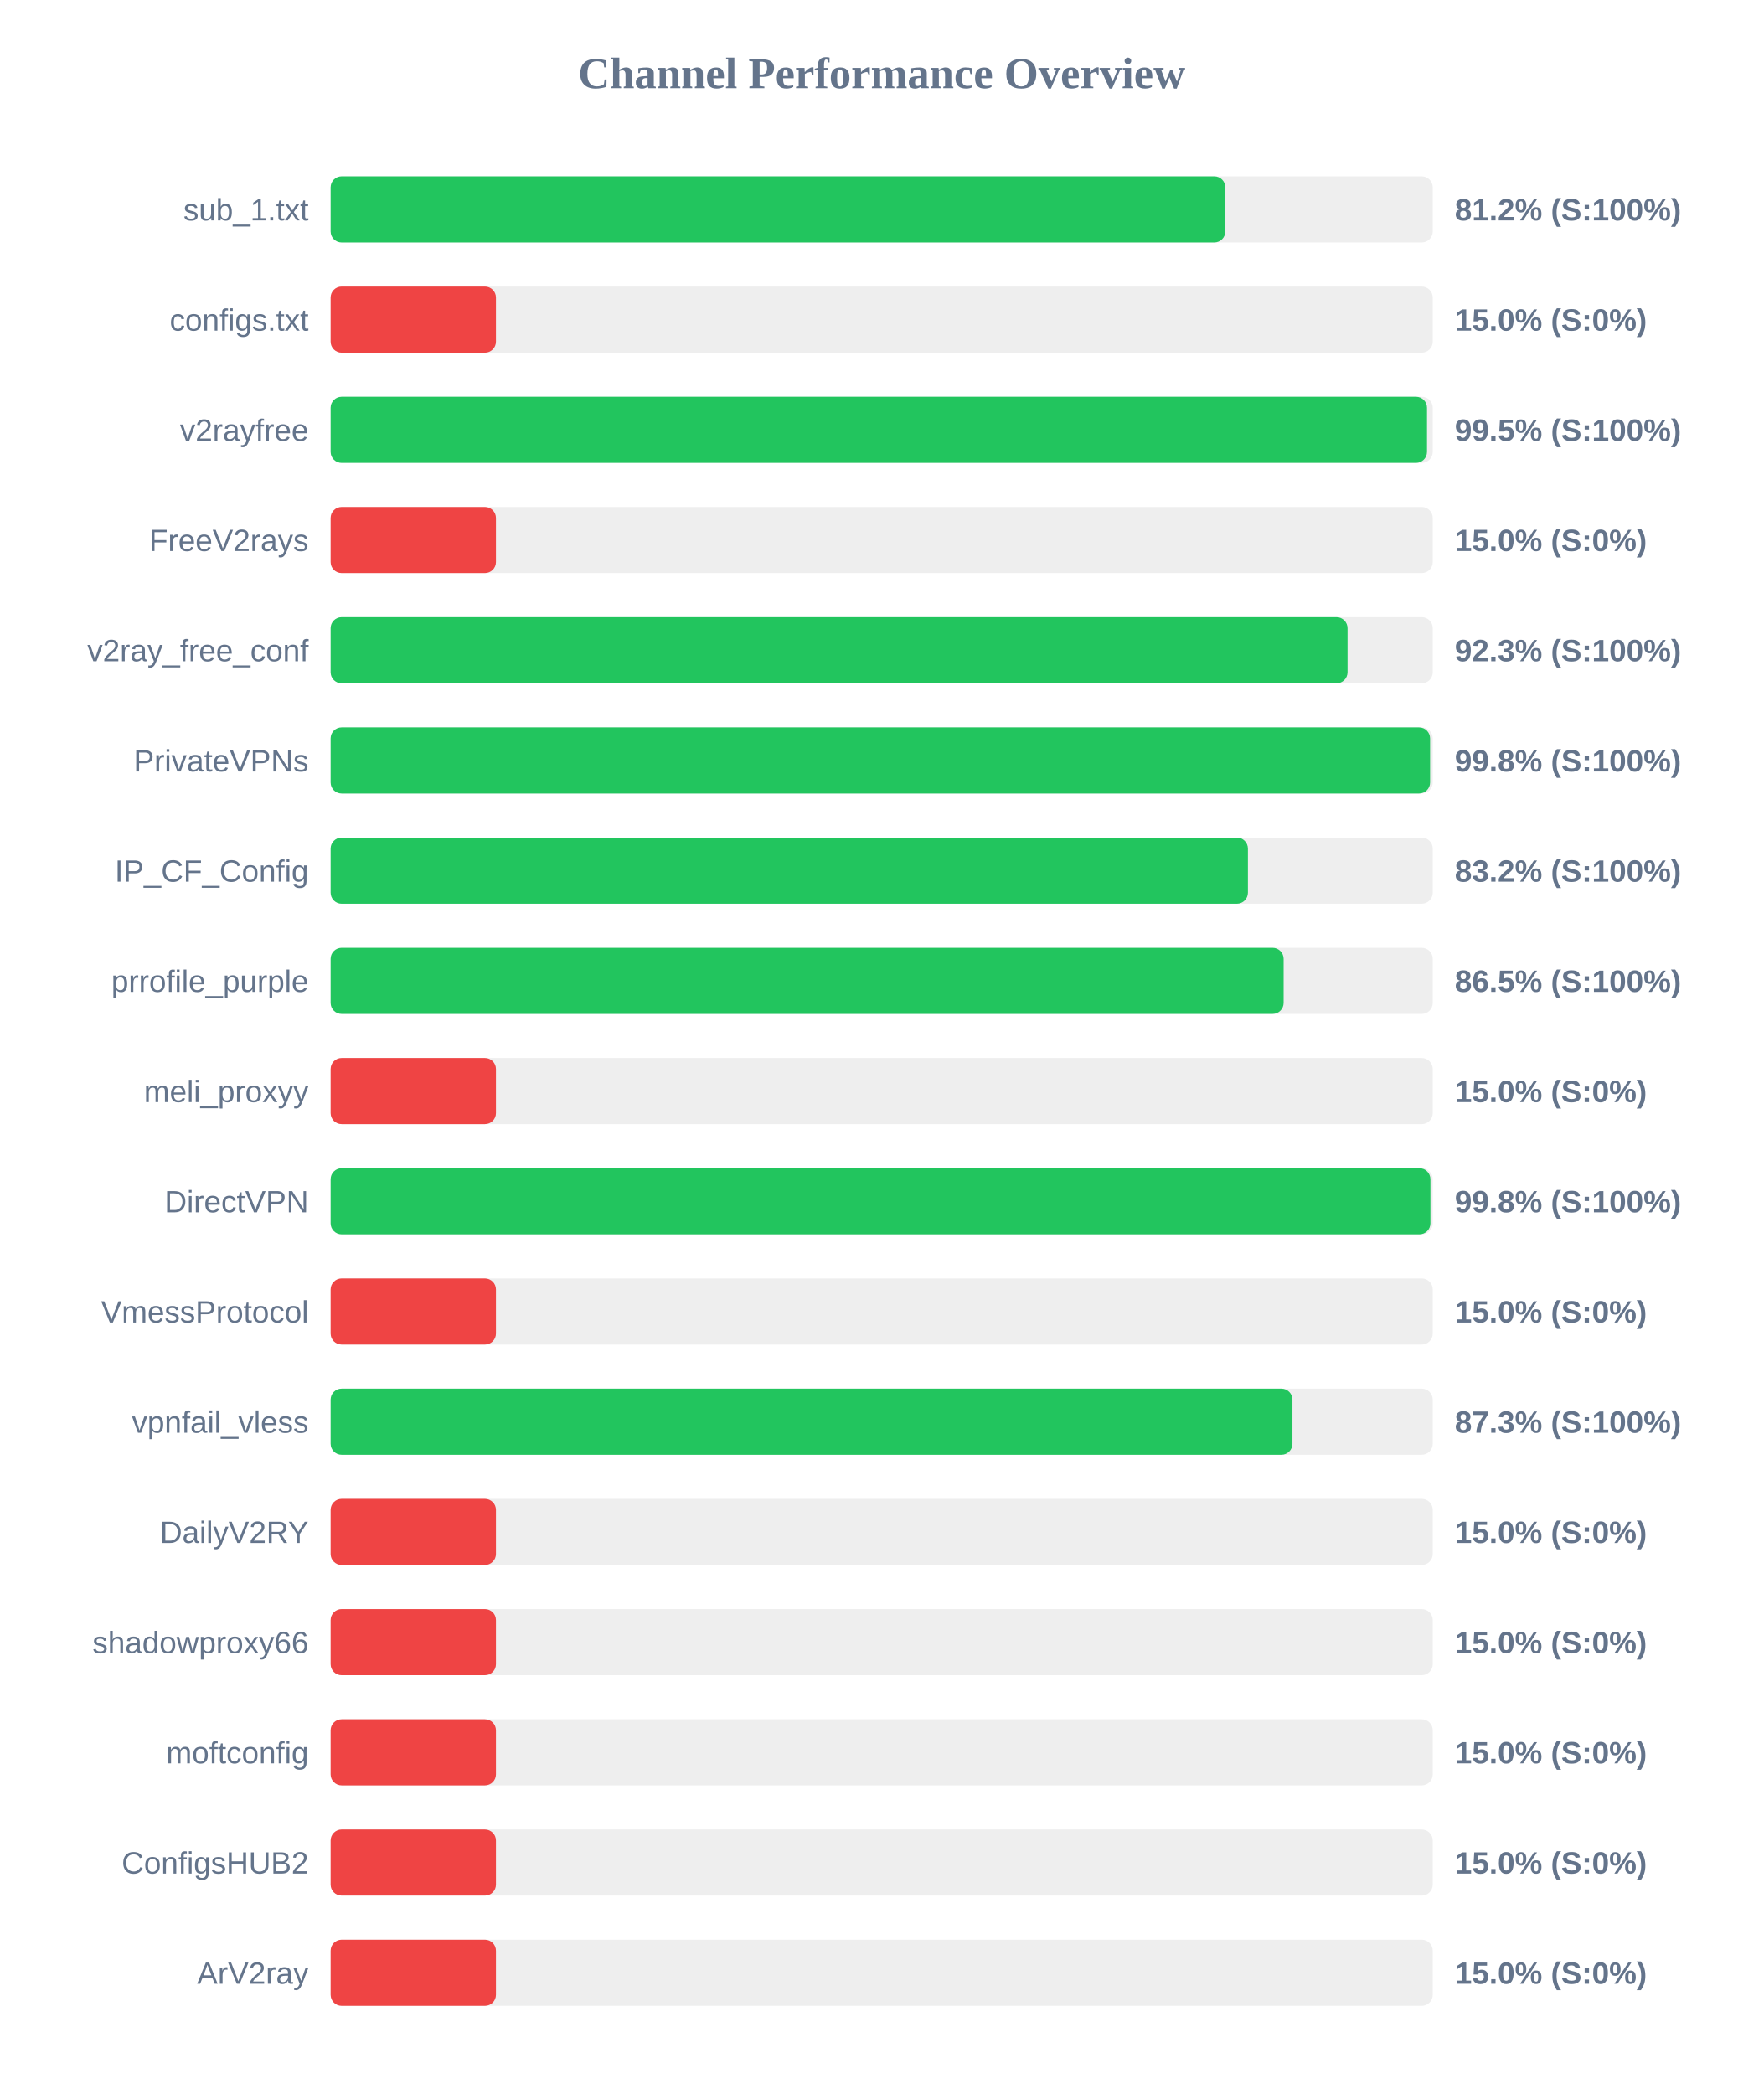
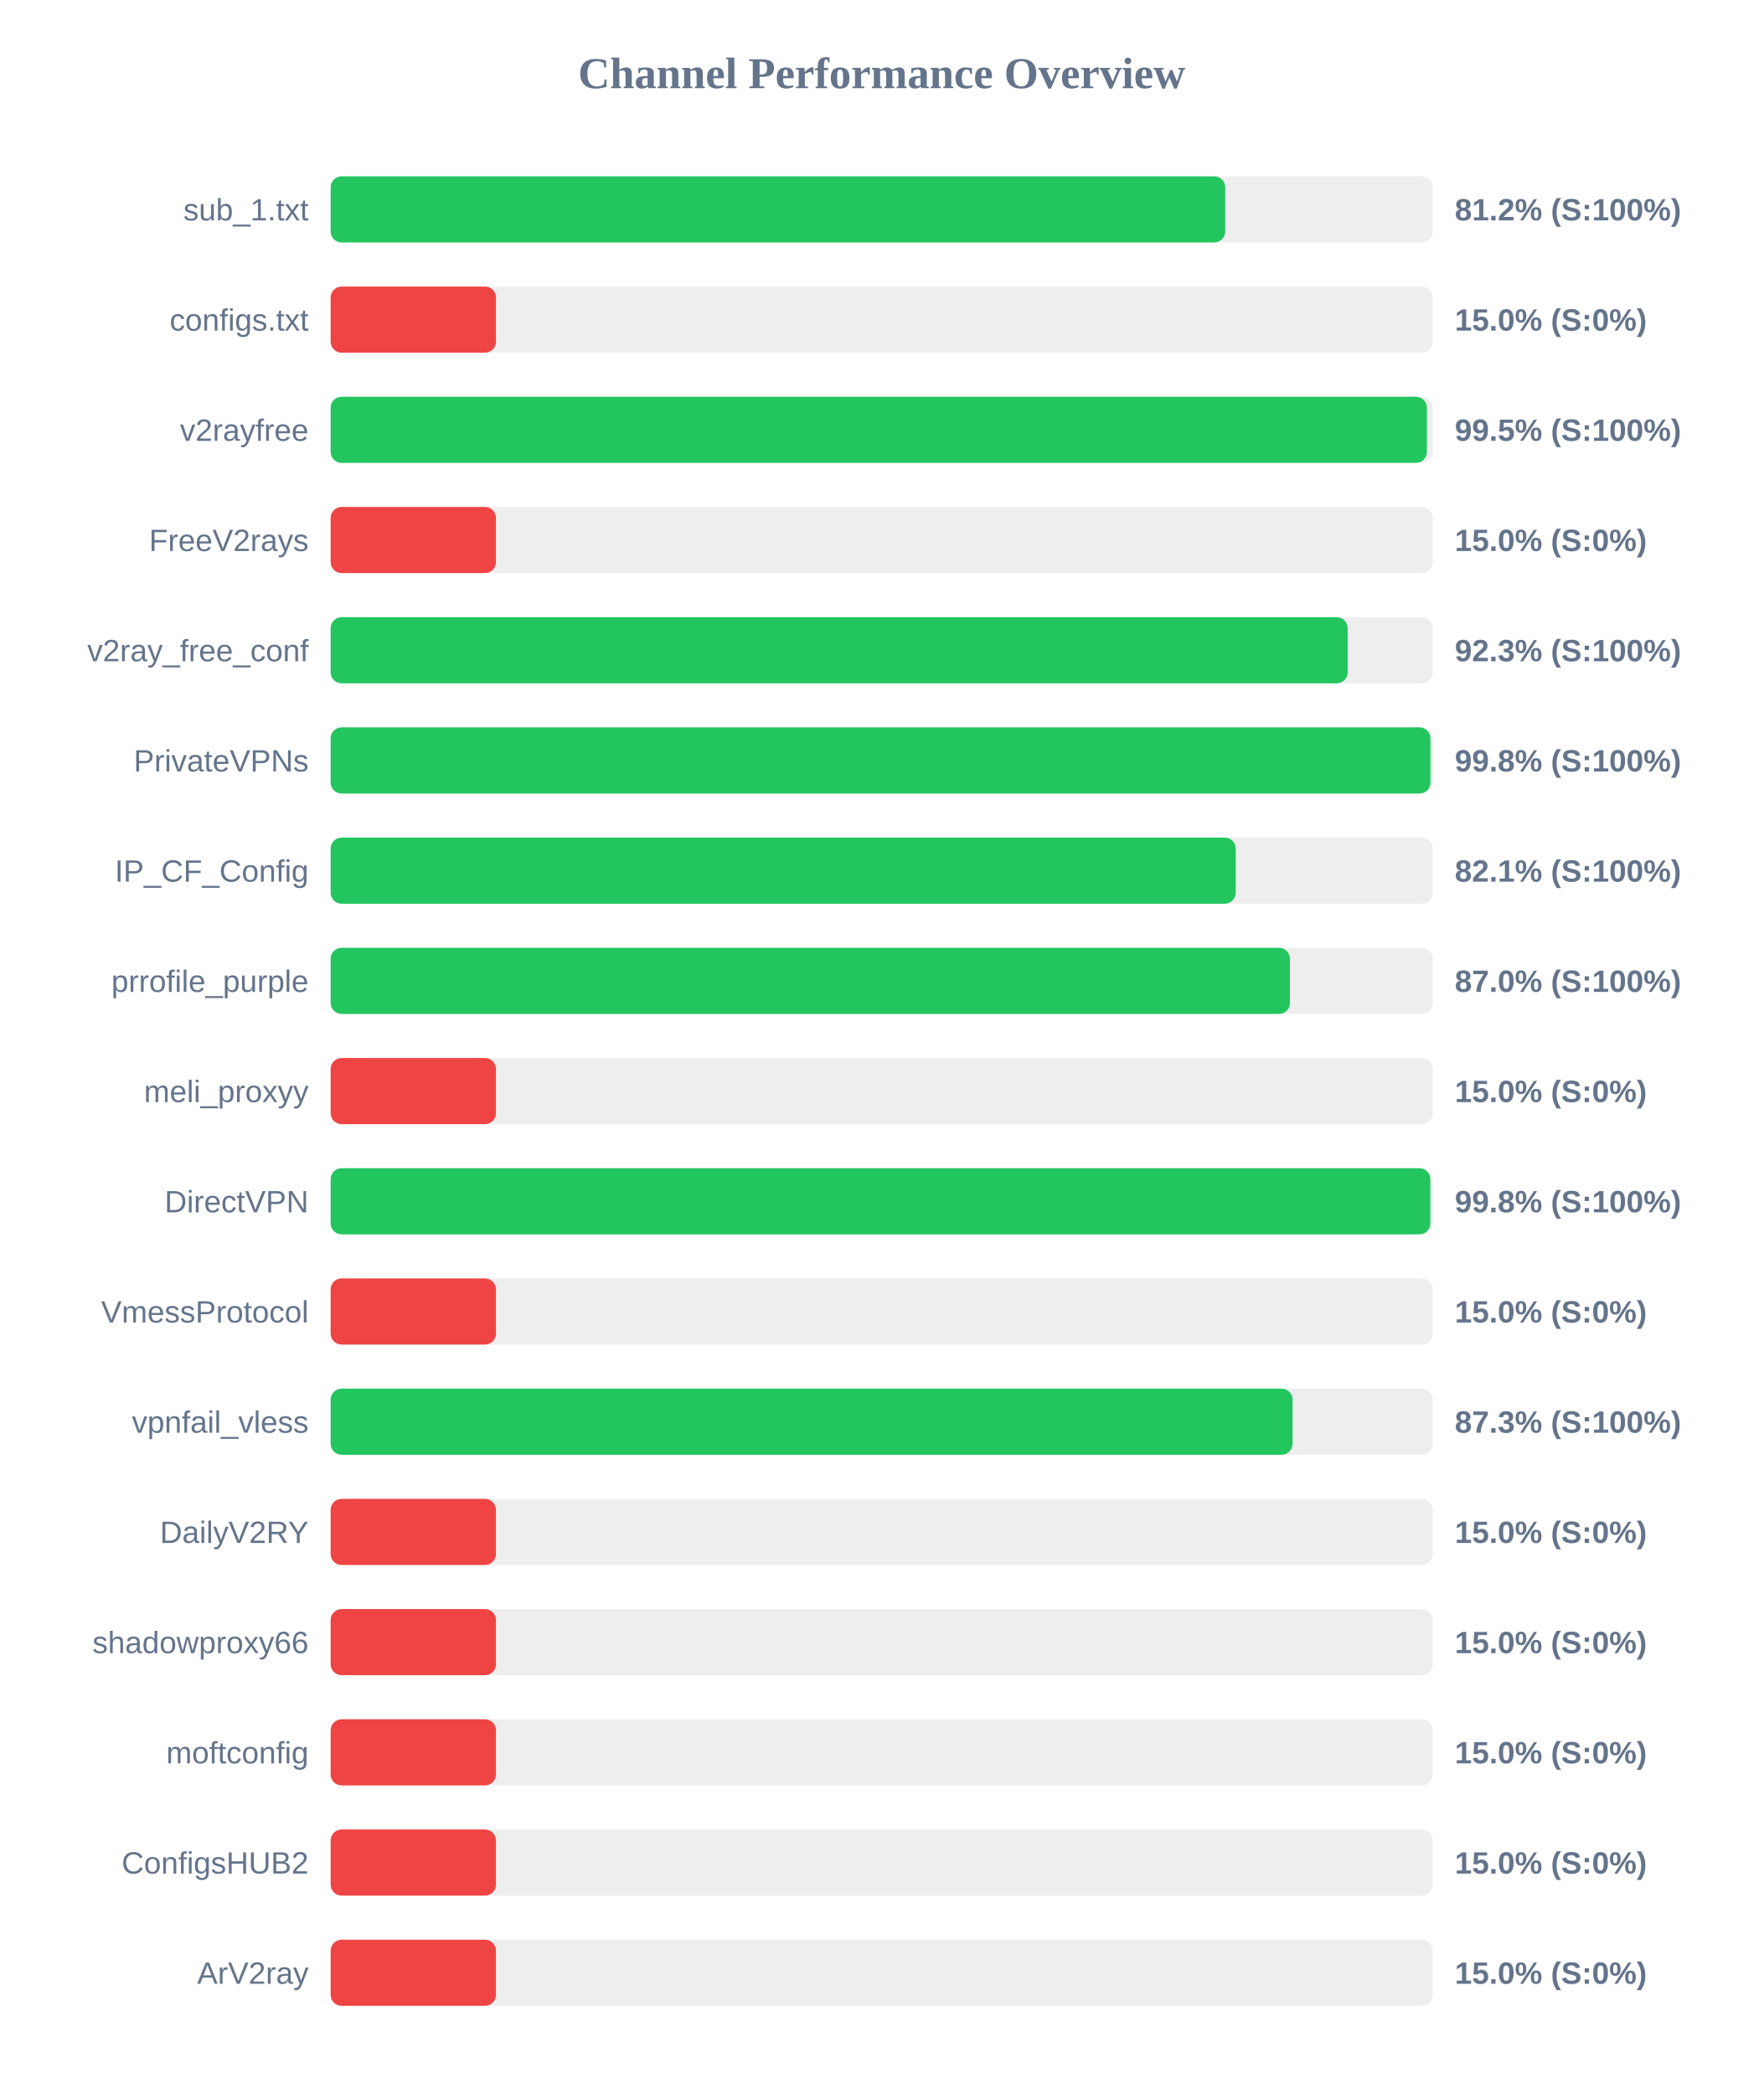
<svg xmlns="http://www.w3.org/2000/svg" width="800" height="950" version="1.1">
  <style>
        .row { font: 14px Arial; fill: #64748b; }
        .score { font: bold 14px Arial; fill: #64748b; }
    </style>
  <text x="400" y="40" text-anchor="middle" font-size="20px" font-weight="bold" fill="#64748b">Channel Performance Overview</text>
  <rect x="150" y="80" width="500" height="30" fill="#eee" rx="5" />
-   <rect x="150" y="80" width="405.9" height="30" fill="#22c55e" rx="5" />
+   <rect x="150" y="80" width="405.85" height="30" fill="#22c55e" rx="5" />
  <text x="140" y="100" text-anchor="end" class="row">sub_1.txt</text>
  <text x="660" y="100" text-anchor="start" class="score">81.2% (S:100%)</text>
  <rect x="150" y="130" width="500" height="30" fill="#eee" rx="5" />
  <rect x="150" y="130" width="75.0" height="30" fill="#ef4444" rx="5" />
  <text x="140" y="150" text-anchor="end" class="row">configs.txt</text>
  <text x="660" y="150" text-anchor="start" class="score">15.0% (S:0%)</text>
  <rect x="150" y="180" width="500" height="30" fill="#eee" rx="5" />
-   <rect x="150" y="180" width="497.4" height="30" fill="#22c55e" rx="5" />
+   <rect x="150" y="180" width="497.35" height="30" fill="#22c55e" rx="5" />
  <text x="140" y="200" text-anchor="end" class="row">v2rayfree</text>
  <text x="660" y="200" text-anchor="start" class="score">99.5% (S:100%)</text>
  <rect x="150" y="230" width="500" height="30" fill="#eee" rx="5" />
  <rect x="150" y="230" width="75.0" height="30" fill="#ef4444" rx="5" />
  <text x="140" y="250" text-anchor="end" class="row">FreeV2rays</text>
  <text x="660" y="250" text-anchor="start" class="score">15.0% (S:0%)</text>
  <rect x="150" y="280" width="500" height="30" fill="#eee" rx="5" />
-   <rect x="150" y="280" width="461.35" height="30" fill="#22c55e" rx="5" />
+   <rect x="150" y="280" width="461.4" height="30" fill="#22c55e" rx="5" />
  <text x="140" y="300" text-anchor="end" class="row">v2ray_free_conf</text>
  <text x="660" y="300" text-anchor="start" class="score">92.3% (S:100%)</text>
  <rect x="150" y="330" width="500" height="30" fill="#eee" rx="5" />
-   <rect x="150" y="330" width="498.8" height="30" fill="#22c55e" rx="5" />
+   <rect x="150" y="330" width="498.95" height="30" fill="#22c55e" rx="5" />
  <text x="140" y="350" text-anchor="end" class="row">PrivateVPNs</text>
  <text x="660" y="350" text-anchor="start" class="score">99.8% (S:100%)</text>
  <rect x="150" y="380" width="500" height="30" fill="#eee" rx="5" />
-   <rect x="150" y="380" width="416.15" height="30" fill="#22c55e" rx="5" />
+   <rect x="150" y="380" width="410.6" height="30" fill="#22c55e" rx="5" />
  <text x="140" y="400" text-anchor="end" class="row">IP_CF_Config</text>
-   <text x="660" y="400" text-anchor="start" class="score">83.2% (S:100%)</text>
+   <text x="660" y="400" text-anchor="start" class="score">82.1% (S:100%)</text>
  <rect x="150" y="430" width="500" height="30" fill="#eee" rx="5" />
-   <rect x="150" y="430" width="432.35" height="30" fill="#22c55e" rx="5" />
+   <rect x="150" y="430" width="435.2" height="30" fill="#22c55e" rx="5" />
  <text x="140" y="450" text-anchor="end" class="row">prrofile_purple</text>
-   <text x="660" y="450" text-anchor="start" class="score">86.5% (S:100%)</text>
+   <text x="660" y="450" text-anchor="start" class="score">87.0% (S:100%)</text>
  <rect x="150" y="480" width="500" height="30" fill="#eee" rx="5" />
  <rect x="150" y="480" width="75.0" height="30" fill="#ef4444" rx="5" />
  <text x="140" y="500" text-anchor="end" class="row">meli_proxyy</text>
  <text x="660" y="500" text-anchor="start" class="score">15.0% (S:0%)</text>
  <rect x="150" y="530" width="500" height="30" fill="#eee" rx="5" />
-   <rect x="150" y="530" width="498.95" height="30" fill="#22c55e" rx="5" />
+   <rect x="150" y="530" width="498.9" height="30" fill="#22c55e" rx="5" />
  <text x="140" y="550" text-anchor="end" class="row">DirectVPN</text>
  <text x="660" y="550" text-anchor="start" class="score">99.8% (S:100%)</text>
  <rect x="150" y="580" width="500" height="30" fill="#eee" rx="5" />
  <rect x="150" y="580" width="75.0" height="30" fill="#ef4444" rx="5" />
  <text x="140" y="600" text-anchor="end" class="row">VmessProtocol</text>
  <text x="660" y="600" text-anchor="start" class="score">15.0% (S:0%)</text>
  <rect x="150" y="630" width="500" height="30" fill="#eee" rx="5" />
-   <rect x="150" y="630" width="436.35" height="30" fill="#22c55e" rx="5" />
+   <rect x="150" y="630" width="436.4" height="30" fill="#22c55e" rx="5" />
  <text x="140" y="650" text-anchor="end" class="row">vpnfail_vless</text>
  <text x="660" y="650" text-anchor="start" class="score">87.3% (S:100%)</text>
  <rect x="150" y="680" width="500" height="30" fill="#eee" rx="5" />
  <rect x="150" y="680" width="75.0" height="30" fill="#ef4444" rx="5" />
  <text x="140" y="700" text-anchor="end" class="row">DailyV2RY</text>
  <text x="660" y="700" text-anchor="start" class="score">15.0% (S:0%)</text>
  <rect x="150" y="730" width="500" height="30" fill="#eee" rx="5" />
  <rect x="150" y="730" width="75.0" height="30" fill="#ef4444" rx="5" />
  <text x="140" y="750" text-anchor="end" class="row">shadowproxy66</text>
  <text x="660" y="750" text-anchor="start" class="score">15.0% (S:0%)</text>
  <rect x="150" y="780" width="500" height="30" fill="#eee" rx="5" />
  <rect x="150" y="780" width="75.0" height="30" fill="#ef4444" rx="5" />
  <text x="140" y="800" text-anchor="end" class="row">moftconfig</text>
  <text x="660" y="800" text-anchor="start" class="score">15.0% (S:0%)</text>
  <rect x="150" y="830" width="500" height="30" fill="#eee" rx="5" />
  <rect x="150" y="830" width="75.0" height="30" fill="#ef4444" rx="5" />
  <text x="140" y="850" text-anchor="end" class="row">ConfigsHUB2</text>
  <text x="660" y="850" text-anchor="start" class="score">15.0% (S:0%)</text>
  <rect x="150" y="880" width="500" height="30" fill="#eee" rx="5" />
  <rect x="150" y="880" width="75.0" height="30" fill="#ef4444" rx="5" />
  <text x="140" y="900" text-anchor="end" class="row">ArV2ray</text>
  <text x="660" y="900" text-anchor="start" class="score">15.0% (S:0%)</text>
</svg>
